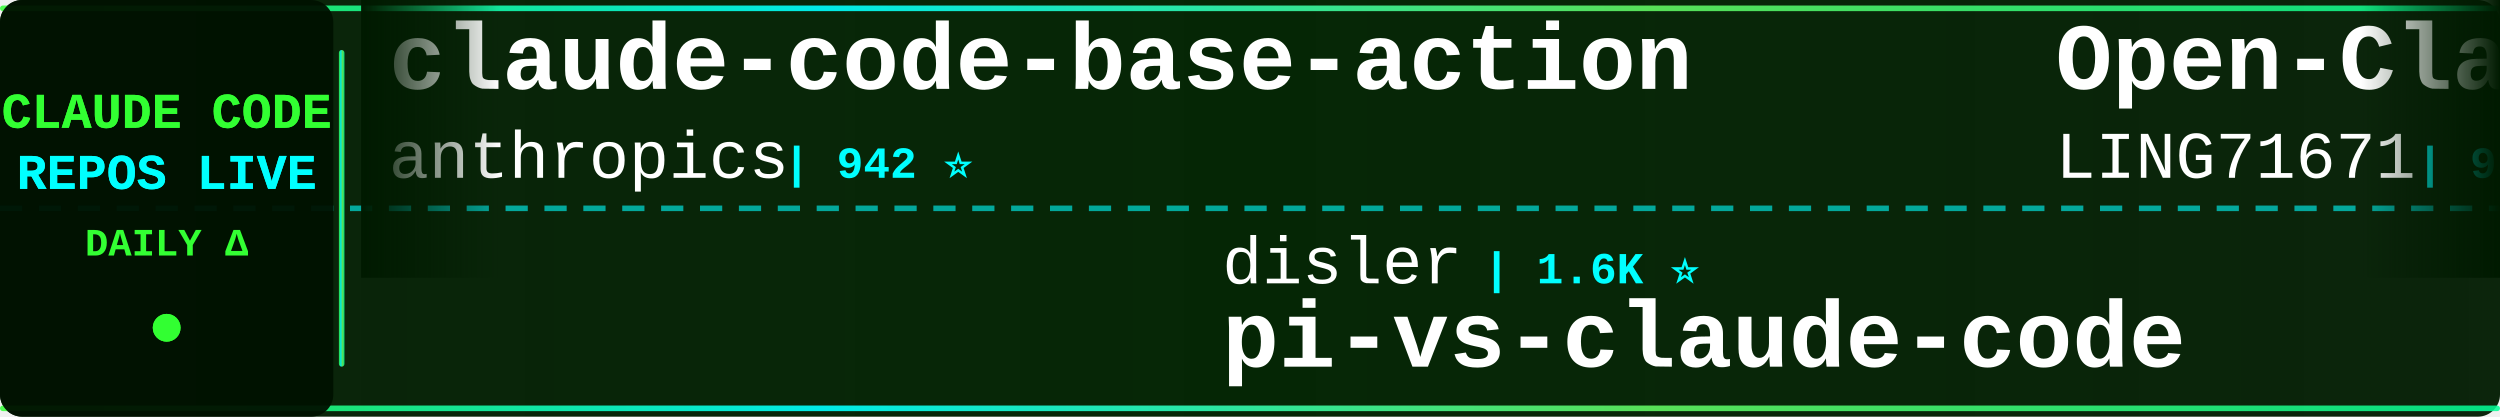
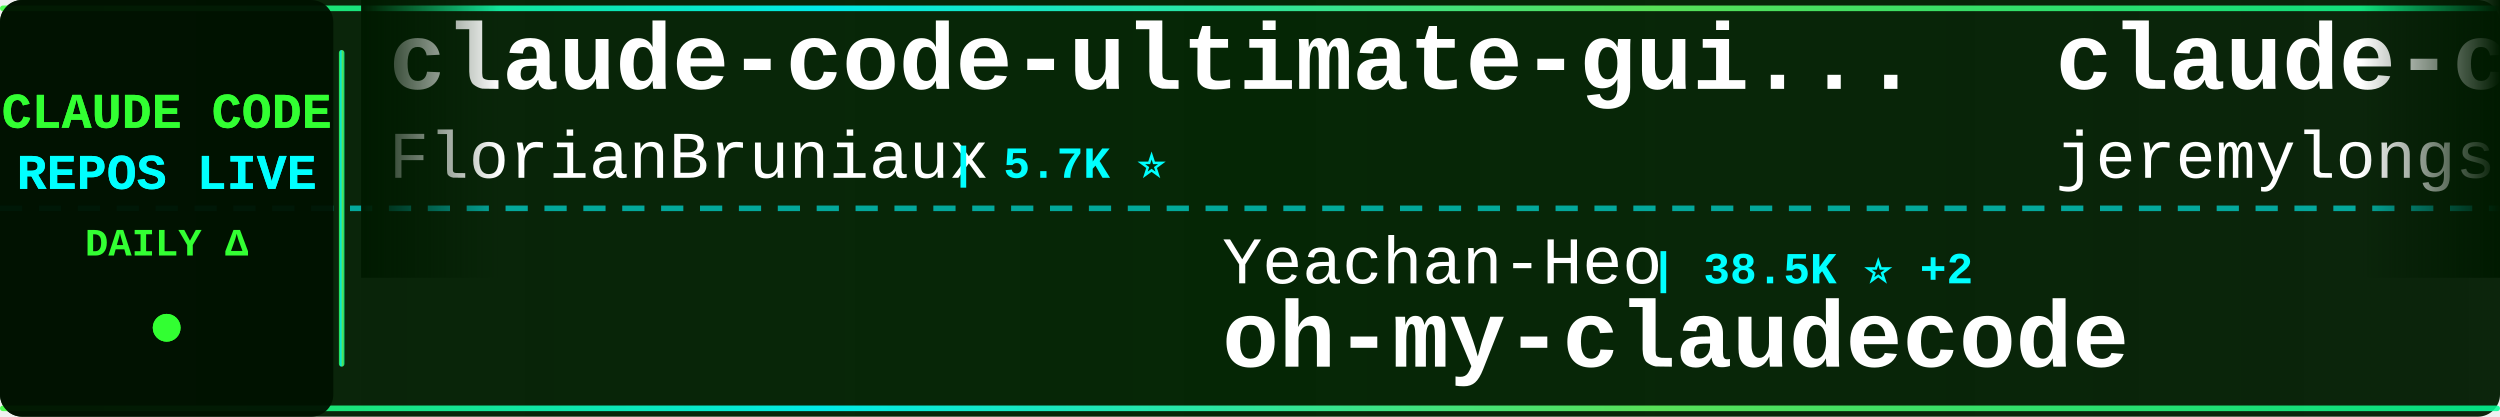
<svg xmlns="http://www.w3.org/2000/svg" width="900" height="150">
  <defs>
    <linearGradient id="tickerBg" x1="0%" y1="0%" x2="100%" y2="0%">
      <stop offset="0%" style="stop-color:#001a00;stop-opacity:0.95" />
      <stop offset="50%" style="stop-color:#002200;stop-opacity:0.98" />
      <stop offset="100%" style="stop-color:#001a00;stop-opacity:0.95" />
    </linearGradient>
    <linearGradient id="borderGrad" x1="0%" y1="0%" x2="100%" y2="0%">
      <stop offset="0%" style="stop-color:#33ff33;stop-opacity:0.85">
        <animate attributeName="stop-opacity" values="0.85;1;0.85" dur="2s" repeatCount="indefinite" />
      </stop>
      <stop offset="33%" style="stop-color:#00ffff;stop-opacity:0.9">
        <animate attributeName="stop-opacity" values="0.9;1;0.9" dur="2.2s" repeatCount="indefinite" />
      </stop>
      <stop offset="66%" style="stop-color:#66ff66;stop-opacity:0.85">
        <animate attributeName="stop-opacity" values="0.85;1;0.85" dur="1.8s" repeatCount="indefinite" />
      </stop>
      <stop offset="100%" style="stop-color:#00ff99;stop-opacity:0.85">
        <animate attributeName="stop-opacity" values="0.85;1;0.85" dur="2s" repeatCount="indefinite" />
      </stop>
    </linearGradient>
    <filter id="textGlow">
      <feGaussianBlur stdDeviation="0.1" result="coloredBlur" />
      <feMerge>
        <feMergeNode in="coloredBlur" />
        <feMergeNode in="SourceGraphic" />
      </feMerge>
    </filter>
    <filter id="metricGlow">
      <feGaussianBlur stdDeviation="0.2" result="coloredBlur" />
      <feMerge>
        <feMergeNode in="coloredBlur" />
        <feMergeNode in="SourceGraphic" />
      </feMerge>
    </filter>
    <linearGradient id="leftFade" x1="0%" y1="0%" x2="100%" y2="0%">
      <stop offset="0%" style="stop-color:#001a00;stop-opacity:1" />
      <stop offset="100%" style="stop-color:#001a00;stop-opacity:0" />
    </linearGradient>
    <linearGradient id="rightFade" x1="0%" y1="0%" x2="100%" y2="0%">
      <stop offset="0%" style="stop-color:#001a00;stop-opacity:0" />
      <stop offset="100%" style="stop-color:#001a00;stop-opacity:1" />
    </linearGradient>
  </defs>
  <rect width="900" height="150" fill="url(#tickerBg)" rx="8" />
  <rect x="0" y="2" width="900" height="2" fill="url(#borderGrad)" rx="1" />
  <rect x="0" y="146" width="900" height="2" fill="url(#borderGrad)" rx="1" />
  <line x1="0" y1="75" x2="900" y2="75" stroke="#00ffff" stroke-width="2" stroke-dasharray="8 6" opacity="0.6" />
  <rect x="0" y="0" width="120" height="150" fill="#001100" opacity="0.95" rx="8" />
  <text x="60" y="46" font-family="'Courier New', monospace" font-size="18" font-weight="bold" fill="#33ff33" text-anchor="middle" filter="url(#textGlow)">
    CLAUDE CODE
  </text>
  <text x="60" y="68" font-family="'Courier New', monospace" font-size="18" font-weight="bold" fill="#00ffff" text-anchor="middle" filter="url(#textGlow)">
    REPOS LIVE
  </text>
  <text x="60" y="92" font-family="'Courier New', monospace" font-size="14" font-weight="bold" fill="#33ff33" text-anchor="middle">
    DAILY Δ
  </text>
  <circle cx="60" cy="118" r="5" fill="#33ff33" filter="url(#metricGlow)">
    <animate attributeName="r" values="4;6;4" dur="1.5s" repeatCount="indefinite" />
    <animate attributeName="opacity" values="0.6;1;0.6" dur="1.5s" repeatCount="indefinite" />
  </circle>
  <rect x="122" y="18" width="2" height="114" fill="url(#borderGrad)" rx="1" />
  <clipPath id="tickerClip">
    <rect x="130" y="0" width="770" height="150" />
  </clipPath>
  <g clip-path="url(#tickerClip)">
    <g id="tickerItems">
      <animateTransform attributeName="transform" attributeType="XML" type="translate" from="0 0" to="-3000 0" dur="54s" repeatCount="indefinite" />
      <g transform="translate(0, 0)">
-         <text x="140" y="32" font-family="'Courier New', monospace" font-size="34" font-weight="bold" fill="#ffffff">claude-code-base-action</text>
-         <text x="140" y="64" font-family="'Courier New', monospace" font-size="24" font-weight="normal" fill="#ffffff" opacity="1.0">anthropics</text>
-         <text x="282" y="64" font-family="'Courier New', monospace" font-size="16" font-weight="bold" fill="#00ffff"> | 942 ⭐</text>
+         <text x="140" y="32" font-family="'Courier New', monospace" font-size="34" font-weight="bold" fill="#ffffff">claude-code-ultimate-gui...</text>
+         <text x="140" y="64" font-family="'Courier New', monospace" font-size="24" font-weight="normal" fill="#ffffff" opacity="1.0">FlorianBruniaux</text>
+         <text x="342" y="64" font-family="'Courier New', monospace" font-size="16" font-weight="bold" fill="#00ffff"> | 5.7K ⭐</text>
      </g>
      <g transform="translate(300, 0)">
-         <text x="140" y="102" font-family="'Courier New', monospace" font-size="24" font-weight="normal" fill="#ffffff" opacity="1.0">disler</text>
-         <text x="234" y="102" font-family="'Courier New', monospace" font-size="16" font-weight="bold" fill="#00ffff"> | 1.6K ⭐</text>
-         <text x="140" y="132" font-family="'Courier New', monospace" font-size="34" font-weight="bold" fill="#ffffff">pi-vs-claude-code</text>
+         <text x="140" y="102" font-family="'Courier New', monospace" font-size="24" font-weight="normal" fill="#ffffff" opacity="1.0">Yeachan-Heo</text>
+         <text x="294" y="102" font-family="'Courier New', monospace" font-size="16" font-weight="bold" fill="#00ffff"> | 38.5K ⭐ +2</text>
+         <text x="140" y="132" font-family="'Courier New', monospace" font-size="34" font-weight="bold" fill="#ffffff">oh-my-claudecode</text>
      </g>
      <g transform="translate(600, 0)">
-         <text x="140" y="32" font-family="'Courier New', monospace" font-size="34" font-weight="bold" fill="#ffffff">Open-ClaudeCode</text>
-         <text x="140" y="64" font-family="'Courier New', monospace" font-size="24" font-weight="normal" fill="#ffffff" opacity="1.0">LING71671</text>
-         <text x="270" y="64" font-family="'Courier New', monospace" font-size="16" font-weight="bold" fill="#00ffff"> | 936 ⭐ +2</text>
+         <text x="140" y="32" font-family="'Courier New', monospace" font-size="34" font-weight="bold" fill="#ffffff">claude-code-plugins-plus...</text>
+         <text x="140" y="64" font-family="'Courier New', monospace" font-size="24" font-weight="normal" fill="#ffffff" opacity="1.0">jeremylongshore</text>
+         <text x="342" y="64" font-family="'Courier New', monospace" font-size="16" font-weight="bold" fill="#00ffff"> | 2.6K ⭐</text>
      </g>
      <g transform="translate(900, 0)">
-         <text x="140" y="102" font-family="'Courier New', monospace" font-size="24" font-weight="normal" fill="#ffffff" opacity="1.0">andrew-kramer-inno</text>
-         <text x="378" y="102" font-family="'Courier New', monospace" font-size="16" font-weight="bold" fill="#00ffff"> | 593 ⭐</text>
-         <text x="140" y="132" font-family="'Courier New', monospace" font-size="34" font-weight="bold" fill="#ffffff">claude-code-source-build</text>
+         <text x="140" y="102" font-family="'Courier New', monospace" font-size="24" font-weight="normal" fill="#ffffff" opacity="1.0">huangjia2019</text>
+         <text x="306" y="102" font-family="'Courier New', monospace" font-size="16" font-weight="bold" fill="#00ffff"> | 1.1K ⭐</text>
+         <text x="140" y="132" font-family="'Courier New', monospace" font-size="34" font-weight="bold" fill="#ffffff">claude-code-engineering</text>
      </g>
      <g transform="translate(1200, 0)">
-         <text x="140" y="32" font-family="'Courier New', monospace" font-size="34" font-weight="bold" fill="#ffffff">claude-code-my-workflow</text>
-         <text x="140" y="64" font-family="'Courier New', monospace" font-size="24" font-weight="normal" fill="#ffffff" opacity="1.0">pedrohcgs</text>
-         <text x="270" y="64" font-family="'Courier New', monospace" font-size="16" font-weight="bold" fill="#00ffff"> | 1.5K ⭐</text>
+         <text x="140" y="32" font-family="'Courier New', monospace" font-size="34" font-weight="bold" fill="#ffffff">claude-code-guide</text>
+         <text x="140" y="64" font-family="'Courier New', monospace" font-size="24" font-weight="normal" fill="#ffffff" opacity="1.0">Cranot</text>
+         <text x="234" y="64" font-family="'Courier New', monospace" font-size="16" font-weight="bold" fill="#00ffff"> | 2.9K ⭐</text>
      </g>
      <g transform="translate(1500, 0)">
+         <text x="140" y="102" font-family="'Courier New', monospace" font-size="24" font-weight="normal" fill="#ffffff" opacity="1.0">lorryjovens-hub</text>
+         <text x="342" y="102" font-family="'Courier New', monospace" font-size="16" font-weight="bold" fill="#00ffff"> | 1.7K ⭐</text>
+         <text x="140" y="132" font-family="'Courier New', monospace" font-size="34" font-weight="bold" fill="#ffffff">claude-code-rust</text>
+       </g>
+       <g transform="translate(1800, 0)">
+         <text x="140" y="32" font-family="'Courier New', monospace" font-size="34" font-weight="bold" fill="#ffffff">Claude-Code-Usage-Monito...</text>
+         <text x="140" y="64" font-family="'Courier New', monospace" font-size="24" font-weight="normal" fill="#ffffff" opacity="1.0">Maciek-roboblog</text>
+         <text x="342" y="64" font-family="'Courier New', monospace" font-size="16" font-weight="bold" fill="#00ffff"> | 8.6K ⭐ +1</text>
+       </g>
+       <g transform="translate(2100, 0)">
        <text x="140" y="102" font-family="'Courier New', monospace" font-size="24" font-weight="normal" fill="#ffffff" opacity="1.0">ChinaSiro</text>
        <text x="270" y="102" font-family="'Courier New', monospace" font-size="16" font-weight="bold" fill="#00ffff"> | 9.6K ⭐</text>
        <text x="140" y="132" font-family="'Courier New', monospace" font-size="34" font-weight="bold" fill="#ffffff">claude-code-sourcemap</text>
      </g>
-       <g transform="translate(1800, 0)">
-         <text x="140" y="32" font-family="'Courier New', monospace" font-size="34" font-weight="bold" fill="#ffffff">my-claude-code-setup</text>
-         <text x="140" y="64" font-family="'Courier New', monospace" font-size="24" font-weight="normal" fill="#ffffff" opacity="1.0">centminmod</text>
-         <text x="282" y="64" font-family="'Courier New', monospace" font-size="16" font-weight="bold" fill="#00ffff"> | 2.6K ⭐</text>
-       </g>
-       <g transform="translate(2100, 0)">
-         <text x="140" y="102" font-family="'Courier New', monospace" font-size="24" font-weight="normal" fill="#ffffff" opacity="1.0">ding113</text>
-         <text x="246" y="102" font-family="'Courier New', monospace" font-size="16" font-weight="bold" fill="#00ffff"> | 3.3K ⭐ +4</text>
-         <text x="140" y="132" font-family="'Courier New', monospace" font-size="34" font-weight="bold" fill="#ffffff">claude-code-hub</text>
-       </g>
      <g transform="translate(2400, 0)">
-         <text x="140" y="32" font-family="'Courier New', monospace" font-size="34" font-weight="bold" fill="#ffffff">claude-code-templates</text>
-         <text x="140" y="64" font-family="'Courier New', monospace" font-size="24" font-weight="normal" fill="#ffffff" opacity="1.0">davila7</text>
-         <text x="246" y="64" font-family="'Courier New', monospace" font-size="16" font-weight="bold" fill="#00ffff"> | 30.2K ⭐</text>
+         <text x="140" y="32" font-family="'Courier New', monospace" font-size="34" font-weight="bold" fill="#ffffff">claude-code-action</text>
+         <text x="140" y="64" font-family="'Courier New', monospace" font-size="24" font-weight="normal" fill="#ffffff" opacity="1.0">anthropics</text>
+         <text x="282" y="64" font-family="'Courier New', monospace" font-size="16" font-weight="bold" fill="#00ffff"> | 8.6K ⭐ +1</text>
      </g>
      <g transform="translate(2700, 0)">
-         <text x="140" y="102" font-family="'Courier New', monospace" font-size="24" font-weight="normal" fill="#ffffff" opacity="1.0">VoltAgent</text>
-         <text x="270" y="102" font-family="'Courier New', monospace" font-size="16" font-weight="bold" fill="#00ffff"> | 24.2K ⭐ +7</text>
-         <text x="140" y="132" font-family="'Courier New', monospace" font-size="34" font-weight="bold" fill="#ffffff">awesome-claude-code-suba...</text>
+         <text x="140" y="102" font-family="'Courier New', monospace" font-size="24" font-weight="normal" fill="#ffffff" opacity="1.0">wanshuiyin</text>
+         <text x="282" y="102" font-family="'Courier New', monospace" font-size="16" font-weight="bold" fill="#00ffff"> | 14.5K ⭐ +5</text>
+         <text x="140" y="132" font-family="'Courier New', monospace" font-size="34" font-weight="bold" fill="#ffffff">Auto-claude-code-researc...</text>
      </g>
      <g transform="translate(3000, 0)">
-         <text x="140" y="32" font-family="'Courier New', monospace" font-size="34" font-weight="bold" fill="#ffffff">claude-code-base-action</text>
-         <text x="140" y="64" font-family="'Courier New', monospace" font-size="24" font-weight="normal" fill="#ffffff" opacity="1.0">anthropics</text>
-         <text x="282" y="64" font-family="'Courier New', monospace" font-size="16" font-weight="bold" fill="#00ffff"> | 942 ⭐</text>
+         <text x="140" y="32" font-family="'Courier New', monospace" font-size="34" font-weight="bold" fill="#ffffff">claude-code-ultimate-gui...</text>
+         <text x="140" y="64" font-family="'Courier New', monospace" font-size="24" font-weight="normal" fill="#ffffff" opacity="1.0">FlorianBruniaux</text>
+         <text x="342" y="64" font-family="'Courier New', monospace" font-size="16" font-weight="bold" fill="#00ffff"> | 5.7K ⭐</text>
      </g>
      <g transform="translate(3300, 0)">
-         <text x="140" y="102" font-family="'Courier New', monospace" font-size="24" font-weight="normal" fill="#ffffff" opacity="1.0">disler</text>
-         <text x="234" y="102" font-family="'Courier New', monospace" font-size="16" font-weight="bold" fill="#00ffff"> | 1.6K ⭐</text>
-         <text x="140" y="132" font-family="'Courier New', monospace" font-size="34" font-weight="bold" fill="#ffffff">pi-vs-claude-code</text>
+         <text x="140" y="102" font-family="'Courier New', monospace" font-size="24" font-weight="normal" fill="#ffffff" opacity="1.0">Yeachan-Heo</text>
+         <text x="294" y="102" font-family="'Courier New', monospace" font-size="16" font-weight="bold" fill="#00ffff"> | 38.5K ⭐ +2</text>
+         <text x="140" y="132" font-family="'Courier New', monospace" font-size="34" font-weight="bold" fill="#ffffff">oh-my-claudecode</text>
      </g>
      <g transform="translate(3600, 0)">
-         <text x="140" y="32" font-family="'Courier New', monospace" font-size="34" font-weight="bold" fill="#ffffff">Open-ClaudeCode</text>
-         <text x="140" y="64" font-family="'Courier New', monospace" font-size="24" font-weight="normal" fill="#ffffff" opacity="1.0">LING71671</text>
-         <text x="270" y="64" font-family="'Courier New', monospace" font-size="16" font-weight="bold" fill="#00ffff"> | 936 ⭐ +2</text>
+         <text x="140" y="32" font-family="'Courier New', monospace" font-size="34" font-weight="bold" fill="#ffffff">claude-code-plugins-plus...</text>
+         <text x="140" y="64" font-family="'Courier New', monospace" font-size="24" font-weight="normal" fill="#ffffff" opacity="1.0">jeremylongshore</text>
+         <text x="342" y="64" font-family="'Courier New', monospace" font-size="16" font-weight="bold" fill="#00ffff"> | 2.6K ⭐</text>
      </g>
      <g transform="translate(3900, 0)">
-         <text x="140" y="102" font-family="'Courier New', monospace" font-size="24" font-weight="normal" fill="#ffffff" opacity="1.0">andrew-kramer-inno</text>
-         <text x="378" y="102" font-family="'Courier New', monospace" font-size="16" font-weight="bold" fill="#00ffff"> | 593 ⭐</text>
-         <text x="140" y="132" font-family="'Courier New', monospace" font-size="34" font-weight="bold" fill="#ffffff">claude-code-source-build</text>
+         <text x="140" y="102" font-family="'Courier New', monospace" font-size="24" font-weight="normal" fill="#ffffff" opacity="1.0">huangjia2019</text>
+         <text x="306" y="102" font-family="'Courier New', monospace" font-size="16" font-weight="bold" fill="#00ffff"> | 1.1K ⭐</text>
+         <text x="140" y="132" font-family="'Courier New', monospace" font-size="34" font-weight="bold" fill="#ffffff">claude-code-engineering</text>
      </g>
    </g>
  </g>
  <rect x="130" y="0" width="50" height="100" fill="url(#leftFade)" />
  <rect x="850" y="0" width="50" height="100" fill="url(#rightFade)" />
</svg>
